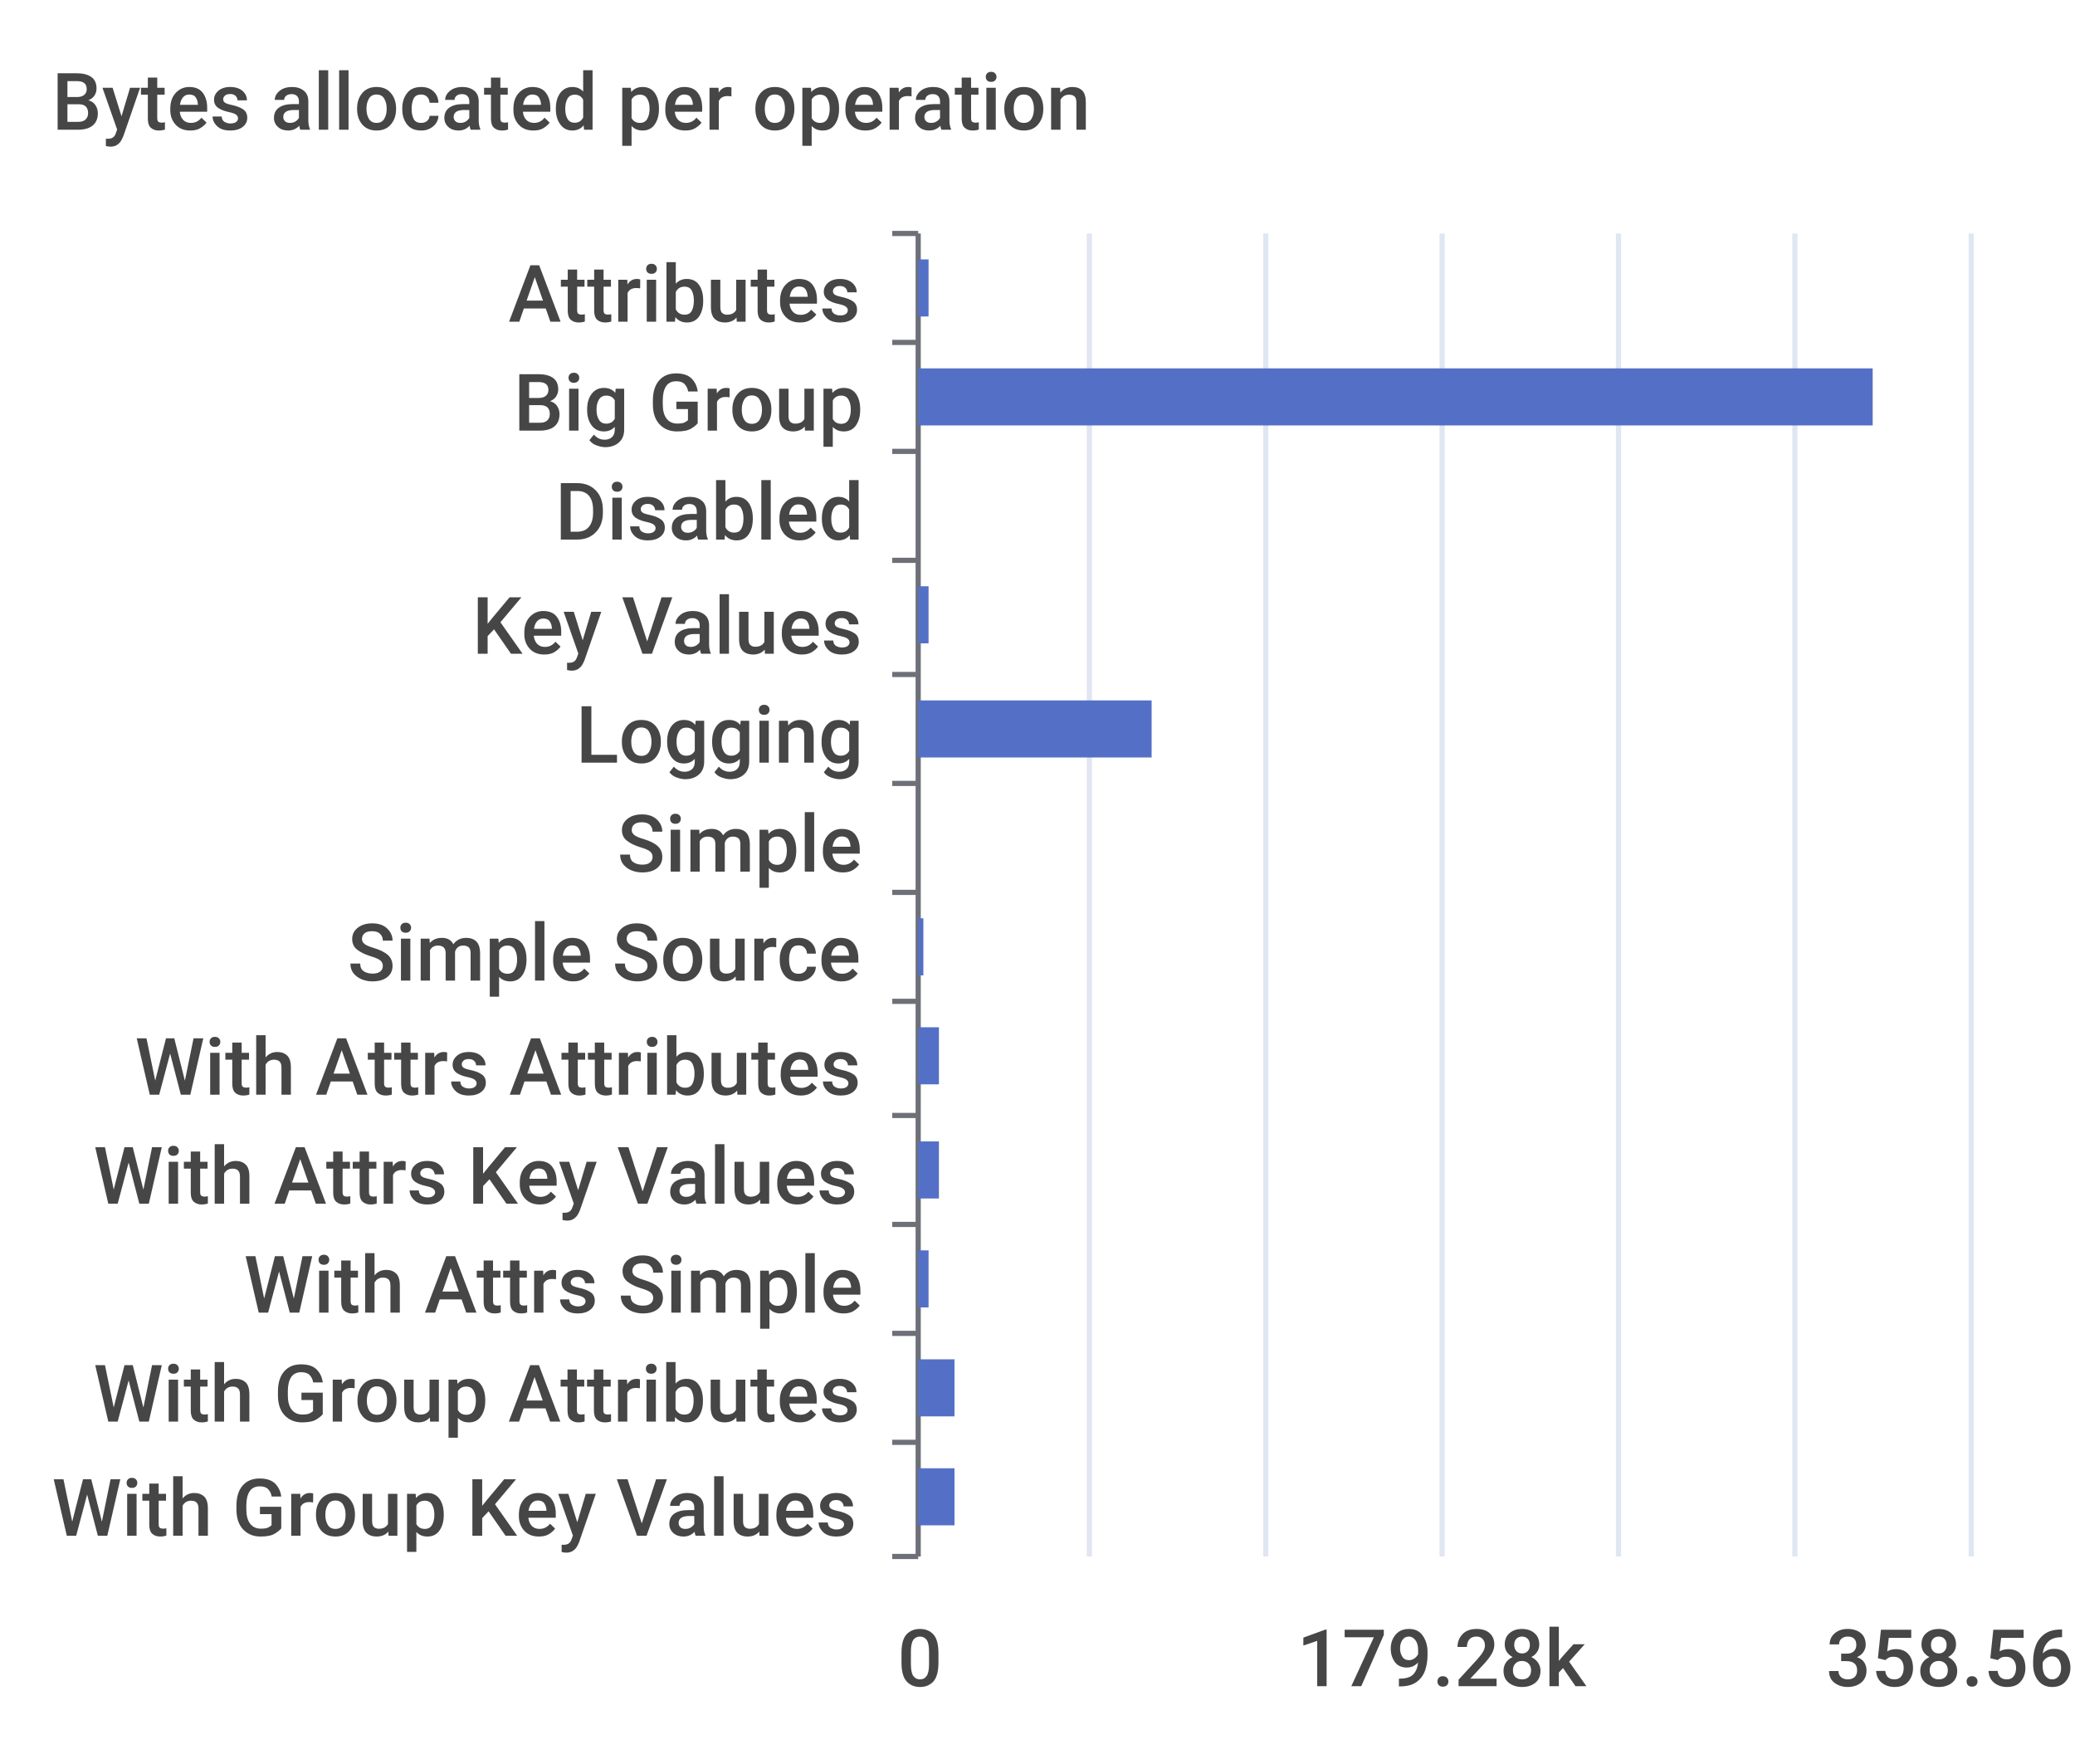
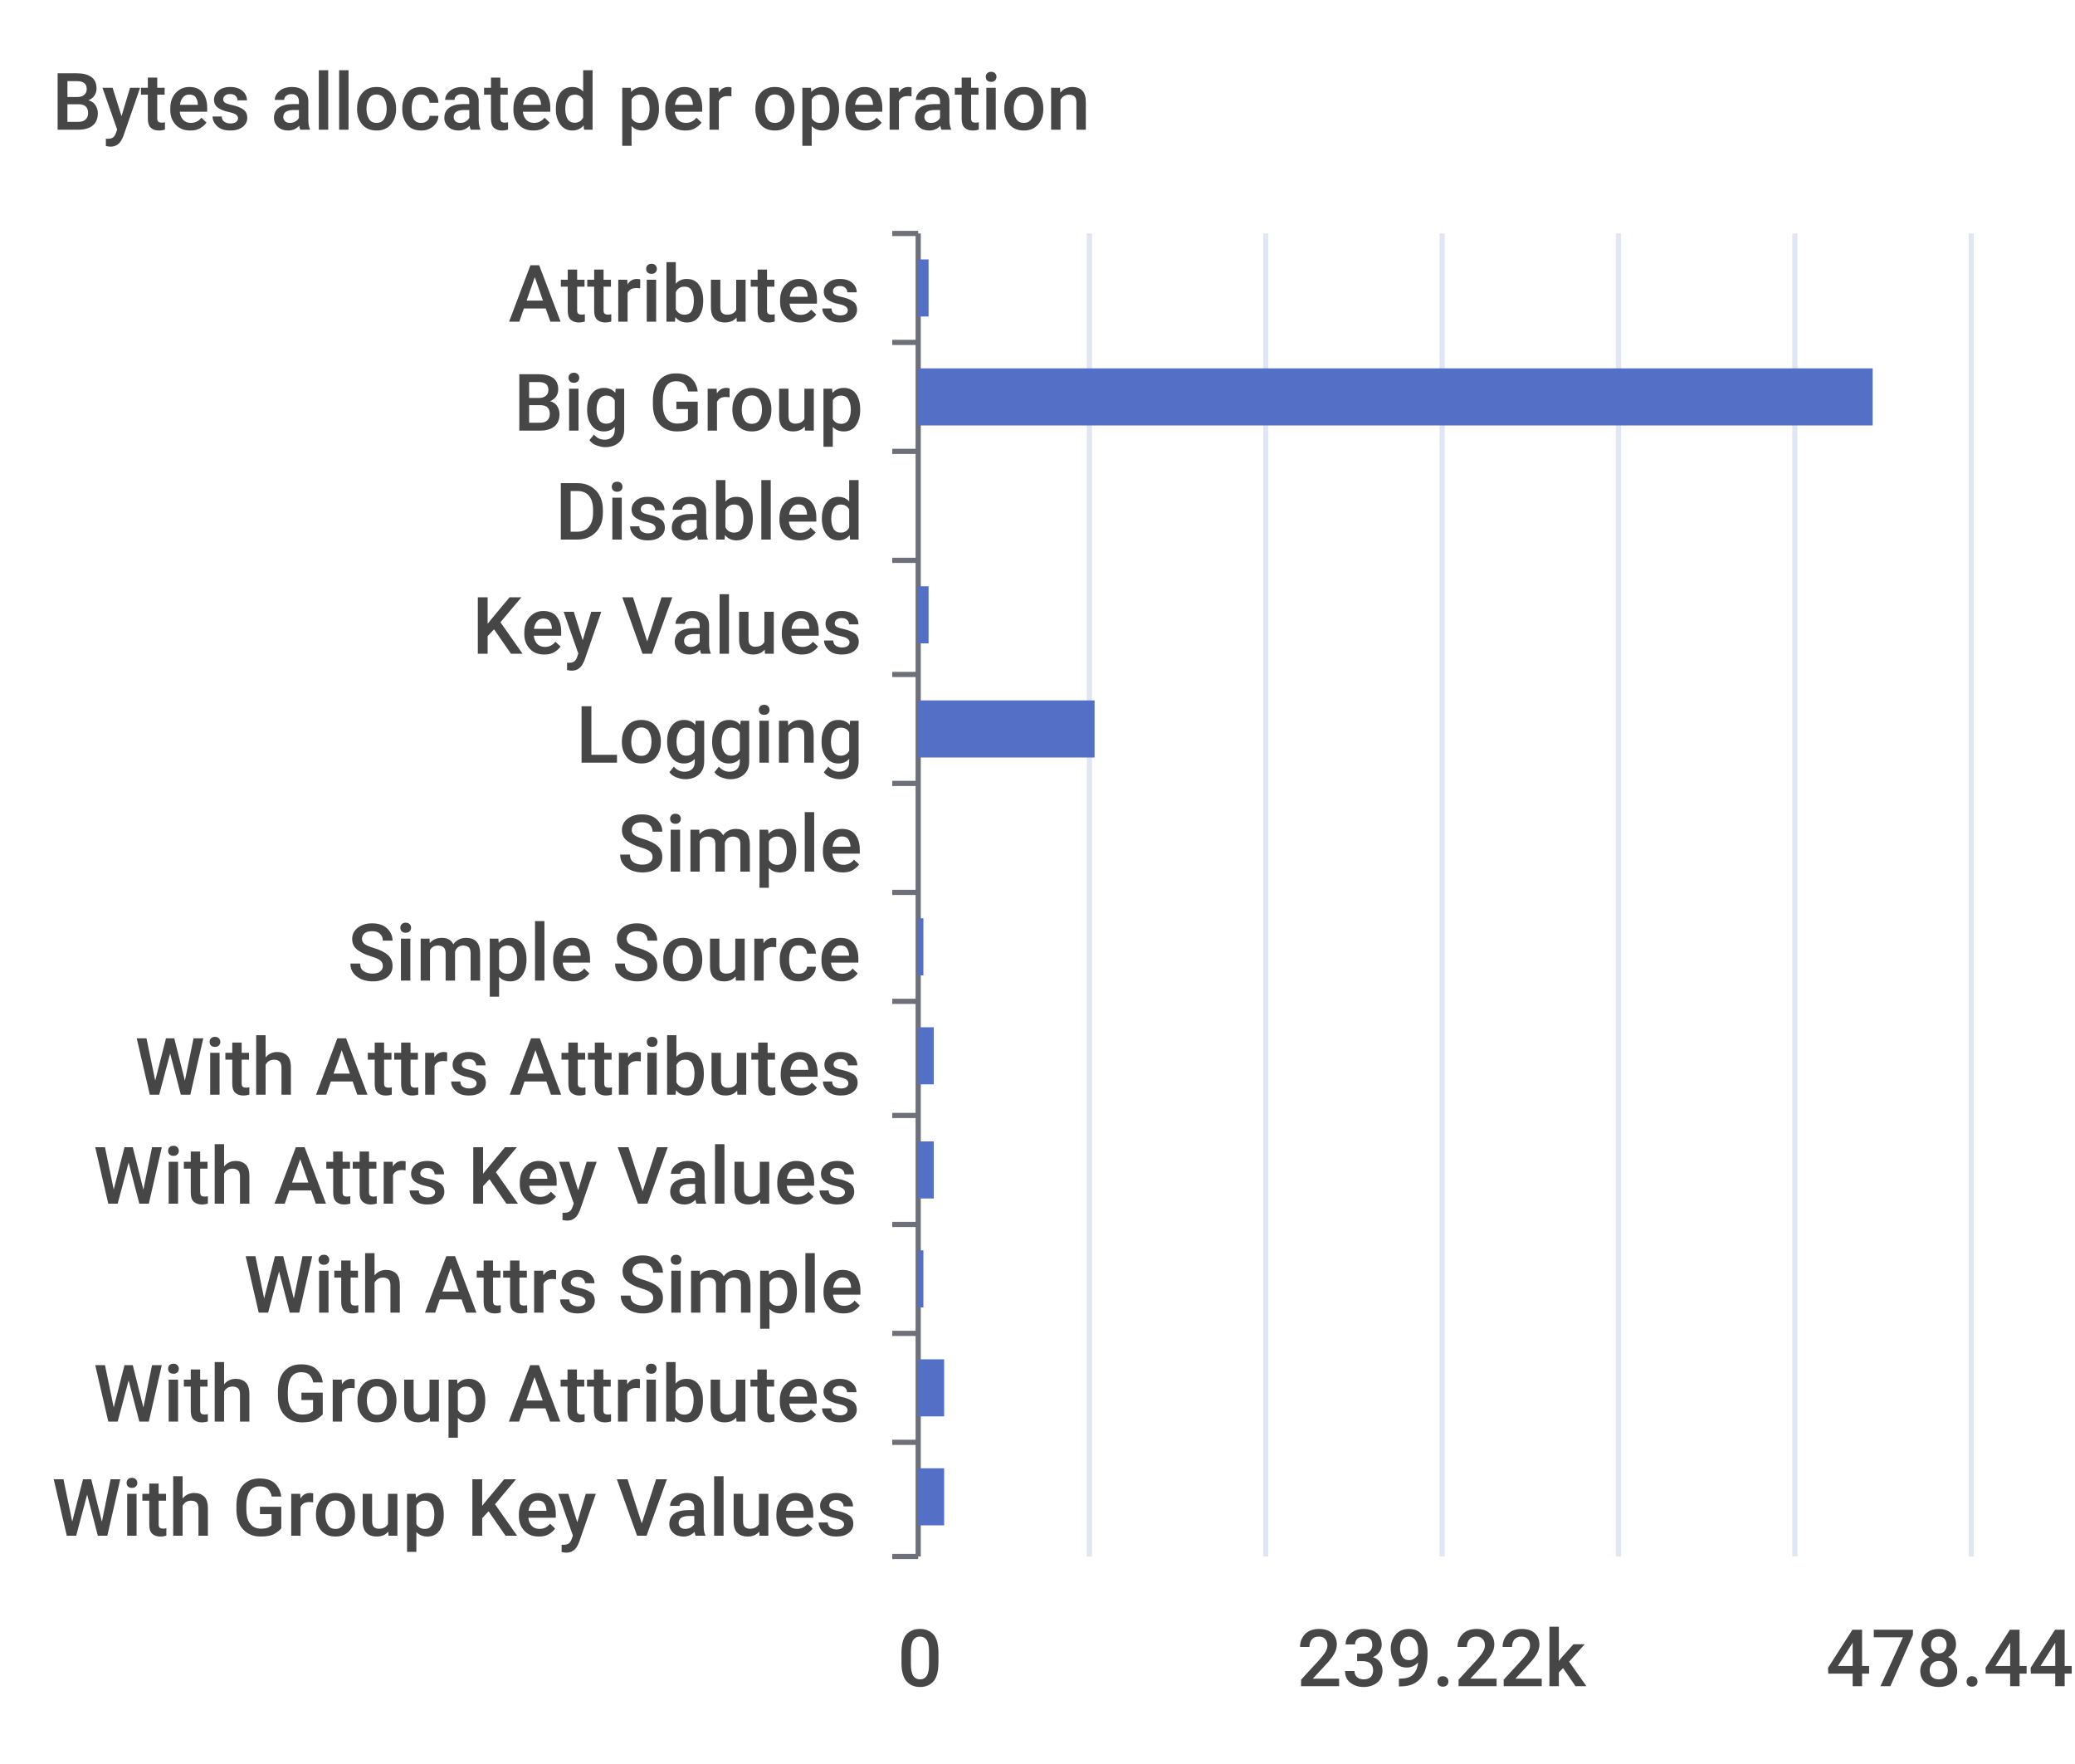
<svg xmlns="http://www.w3.org/2000/svg" width="400" height="340">\n<path d="M 0 0 L 400 0 L 400 340 L 0 340 L 0 0" style="stroke-width:0;stroke:none;fill:rgba(255,255,255,1.0)" />
  <text x="10" y="25" style="stroke-width:0;stroke:none;fill:rgba(70,70,70,1.0);font-size:15.3px;font-family:'Roboto Medium',sans-serif">Bytes allocated per operation</text>
  <path d="M 172 45 L 177 45" style="stroke-width:1;stroke:rgba(110,112,121,1.0);fill:none" />
  <path d="M 172 66 L 177 66" style="stroke-width:1;stroke:rgba(110,112,121,1.0);fill:none" />
  <path d="M 172 87 L 177 87" style="stroke-width:1;stroke:rgba(110,112,121,1.0);fill:none" />
  <path d="M 172 108 L 177 108" style="stroke-width:1;stroke:rgba(110,112,121,1.0);fill:none" />
  <path d="M 172 130 L 177 130" style="stroke-width:1;stroke:rgba(110,112,121,1.0);fill:none" />
  <path d="M 172 151 L 177 151" style="stroke-width:1;stroke:rgba(110,112,121,1.0);fill:none" />
  <path d="M 172 172 L 177 172" style="stroke-width:1;stroke:rgba(110,112,121,1.0);fill:none" />
  <path d="M 172 193 L 177 193" style="stroke-width:1;stroke:rgba(110,112,121,1.0);fill:none" />
  <path d="M 172 215 L 177 215" style="stroke-width:1;stroke:rgba(110,112,121,1.0);fill:none" />
  <path d="M 172 236 L 177 236" style="stroke-width:1;stroke:rgba(110,112,121,1.0);fill:none" />
  <path d="M 172 257 L 177 257" style="stroke-width:1;stroke:rgba(110,112,121,1.0);fill:none" />
  <path d="M 172 278 L 177 278" style="stroke-width:1;stroke:rgba(110,112,121,1.0);fill:none" />
  <path d="M 172 300 L 177 300" style="stroke-width:1;stroke:rgba(110,112,121,1.0);fill:none" />
  <path d="M 177 45 L 177 300" style="stroke-width:1;stroke:rgba(110,112,121,1.0);fill:none" />
  <text x="98" y="62" style="stroke-width:0;stroke:none;fill:rgba(70,70,70,1.0);font-size:15.3px;font-family:'Roboto Medium',sans-serif">Attributes</text>
  <text x="99" y="83" style="stroke-width:0;stroke:none;fill:rgba(70,70,70,1.0);font-size:15.3px;font-family:'Roboto Medium',sans-serif">Big Group</text>
  <text x="107" y="104" style="stroke-width:0;stroke:none;fill:rgba(70,70,70,1.0);font-size:15.3px;font-family:'Roboto Medium',sans-serif">Disabled</text>
  <text x="91" y="126" style="stroke-width:0;stroke:none;fill:rgba(70,70,70,1.0);font-size:15.3px;font-family:'Roboto Medium',sans-serif">Key Values</text>
  <text x="111" y="147" style="stroke-width:0;stroke:none;fill:rgba(70,70,70,1.0);font-size:15.3px;font-family:'Roboto Medium',sans-serif">Logging</text>
  <text x="119" y="168" style="stroke-width:0;stroke:none;fill:rgba(70,70,70,1.0);font-size:15.3px;font-family:'Roboto Medium',sans-serif">Simple</text>
  <text x="67" y="189" style="stroke-width:0;stroke:none;fill:rgba(70,70,70,1.0);font-size:15.3px;font-family:'Roboto Medium',sans-serif">Simple Source</text>
  <text x="26" y="211" style="stroke-width:0;stroke:none;fill:rgba(70,70,70,1.0);font-size:15.3px;font-family:'Roboto Medium',sans-serif">With Attrs Attributes</text>
  <text x="18" y="232" style="stroke-width:0;stroke:none;fill:rgba(70,70,70,1.0);font-size:15.3px;font-family:'Roboto Medium',sans-serif">With Attrs Key Values</text>
  <text x="47" y="253" style="stroke-width:0;stroke:none;fill:rgba(70,70,70,1.0);font-size:15.3px;font-family:'Roboto Medium',sans-serif">With Attrs Simple</text>
  <text x="18" y="274" style="stroke-width:0;stroke:none;fill:rgba(70,70,70,1.0);font-size:15.3px;font-family:'Roboto Medium',sans-serif">With Group Attributes</text>
  <text x="10" y="296" style="stroke-width:0;stroke:none;fill:rgba(70,70,70,1.0);font-size:15.3px;font-family:'Roboto Medium',sans-serif">With Group Key Values</text>
  <text x="173" y="325" style="stroke-width:0;stroke:none;fill:rgba(70,70,70,1.0);font-size:15.3px;font-family:'Roboto Medium',sans-serif">0</text>
-   <text x="250" y="325" style="stroke-width:0;stroke:none;fill:rgba(70,70,70,1.0);font-size:15.3px;font-family:'Roboto Medium',sans-serif">179.28k</text>
-   <text x="352" y="325" style="stroke-width:0;stroke:none;fill:rgba(70,70,70,1.0);font-size:15.3px;font-family:'Roboto Medium',sans-serif">358.56k</text>
+   <text x="250" y="325" style="stroke-width:0;stroke:none;fill:rgba(70,70,70,1.0);font-size:15.3px;font-family:'Roboto Medium',sans-serif">239.22k</text>
+   <text x="352" y="325" style="stroke-width:0;stroke:none;fill:rgba(70,70,70,1.0);font-size:15.3px;font-family:'Roboto Medium',sans-serif">478.44k</text>
  <path d="M 210 45 L 210 300" style="stroke-width:1;stroke:rgba(224,230,242,1.0);fill:none" />
  <path d="M 244 45 L 244 300" style="stroke-width:1;stroke:rgba(224,230,242,1.0);fill:none" />
  <path d="M 278 45 L 278 300" style="stroke-width:1;stroke:rgba(224,230,242,1.0);fill:none" />
  <path d="M 312 45 L 312 300" style="stroke-width:1;stroke:rgba(224,230,242,1.0);fill:none" />
  <path d="M 346 45 L 346 300" style="stroke-width:1;stroke:rgba(224,230,242,1.0);fill:none" />
  <path d="M 380 45 L 380 300" style="stroke-width:1;stroke:rgba(224,230,242,1.0);fill:none" />
-   <path d="M 177 283 L 184 283 L 184 294 L 177 294 L 177 283" style="stroke-width:0;stroke:none;fill:rgba(84,112,198,1.0)" />
-   <path d="M 177 262 L 184 262 L 184 273 L 177 273 L 177 262" style="stroke-width:0;stroke:none;fill:rgba(84,112,198,1.0)" />
-   <path d="M 177 241 L 179 241 L 179 252 L 177 252 L 177 241" style="stroke-width:0;stroke:none;fill:rgba(84,112,198,1.0)" />
-   <path d="M 177 220 L 181 220 L 181 231 L 177 231 L 177 220" style="stroke-width:0;stroke:none;fill:rgba(84,112,198,1.0)" />
-   <path d="M 177 198 L 181 198 L 181 209 L 177 209 L 177 198" style="stroke-width:0;stroke:none;fill:rgba(84,112,198,1.0)" />
+   <path d="M 177 283 L 182 283 L 182 294 L 177 294 L 177 283" style="stroke-width:0;stroke:none;fill:rgba(84,112,198,1.0)" />
+   <path d="M 177 262 L 182 262 L 182 273 L 177 273 L 177 262" style="stroke-width:0;stroke:none;fill:rgba(84,112,198,1.0)" />
+   <path d="M 177 241 L 178 241 L 178 252 L 177 252 L 177 241" style="stroke-width:0;stroke:none;fill:rgba(84,112,198,1.0)" />
+   <path d="M 177 220 L 180 220 L 180 231 L 177 231 L 177 220" style="stroke-width:0;stroke:none;fill:rgba(84,112,198,1.0)" />
+   <path d="M 177 198 L 180 198 L 180 209 L 177 209 L 177 198" style="stroke-width:0;stroke:none;fill:rgba(84,112,198,1.0)" />
  <path d="M 177 177 L 178 177 L 178 188 L 177 188 L 177 177" style="stroke-width:0;stroke:none;fill:rgba(84,112,198,1.0)" />
  <path d="M 177 156 L 177 156 L 177 167 L 177 167 L 177 156" style="stroke-width:0;stroke:none;fill:rgba(84,112,198,1.0)" />
-   <path d="M 177 135 L 222 135 L 222 146 L 177 146 L 177 135" style="stroke-width:0;stroke:none;fill:rgba(84,112,198,1.0)" />
+   <path d="M 177 135 L 211 135 L 211 146 L 177 146 L 177 135" style="stroke-width:0;stroke:none;fill:rgba(84,112,198,1.0)" />
  <path d="M 177 113 L 179 113 L 179 124 L 177 124 L 177 113" style="stroke-width:0;stroke:none;fill:rgba(84,112,198,1.0)" />
  <path d="M 177 92 L 177 92 L 177 103 L 177 103 L 177 92" style="stroke-width:0;stroke:none;fill:rgba(84,112,198,1.0)" />
  <path d="M 177 71 L 361 71 L 361 82 L 177 82 L 177 71" style="stroke-width:0;stroke:none;fill:rgba(84,112,198,1.0)" />
  <path d="M 177 50 L 179 50 L 179 61 L 177 61 L 177 50" style="stroke-width:0;stroke:none;fill:rgba(84,112,198,1.0)" />
</svg>
